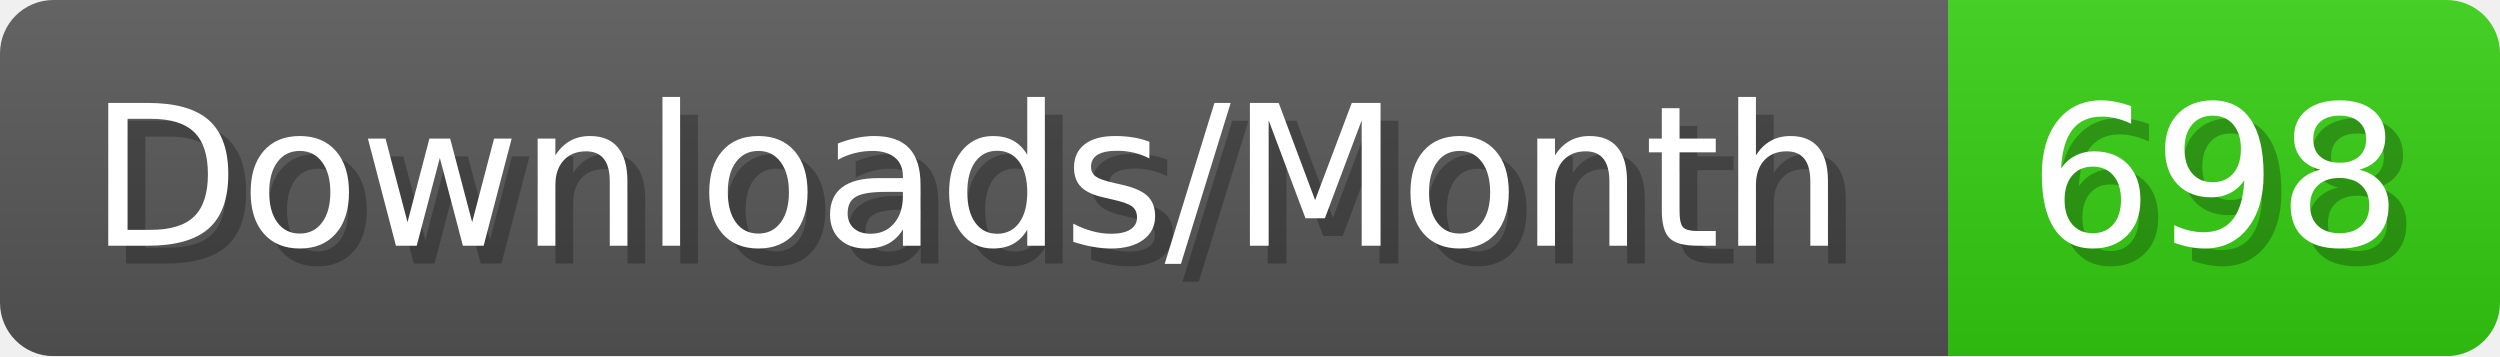
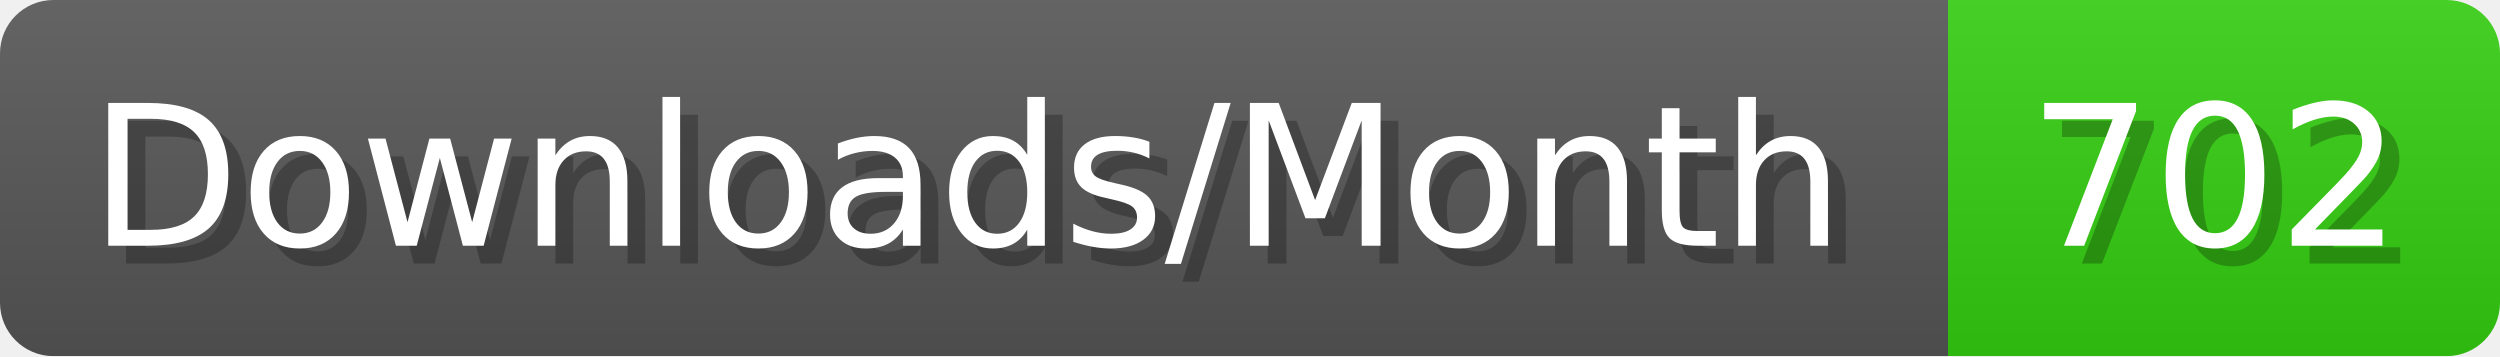
- <svg xmlns="http://www.w3.org/2000/svg" width="140.4" height="20" viewBox="0 0 1404 200" role="img" aria-label="Downloads/Month: 698">
+ <svg xmlns="http://www.w3.org/2000/svg" width="140.4" height="20" viewBox="0 0 1404 200" role="img" aria-label="Downloads/Month: 702">
  <linearGradient id="YlXUI" x2="0" y2="100%">
    <stop offset="0" stop-opacity=".1" stop-color="#EEE" />
    <stop offset="1" stop-opacity=".1" />
  </linearGradient>
  <mask id="JHhop">
    <rect width="1404" height="200" rx="30" fill="#FFF" />
  </mask>
  <g mask="url(#JHhop)">
    <rect width="1094" height="200" fill="#555" />
    <rect width="310" height="200" fill="#3C1" x="1094" />
    <rect width="1404" height="200" fill="url(#YlXUI)" />
  </g>
  <g aria-hidden="true" fill="#fff" text-anchor="start" font-family="Verdana,DejaVu Sans,sans-serif" font-size="110">
    <text x="60" y="148" textLength="994" fill="#000" opacity="0.25">Downloads/Month</text>
    <text x="50" y="138" textLength="994">Downloads/Month</text>
-     <text x="1149" y="148" textLength="210" fill="#000" opacity="0.25">698</text>
-     <text x="1139" y="138" textLength="210">698</text>
+     <text x="1149" y="148" textLength="210" fill="#000" opacity="0.25">702</text>
+     <text x="1139" y="138" textLength="210">702</text>
  </g>
</svg>
